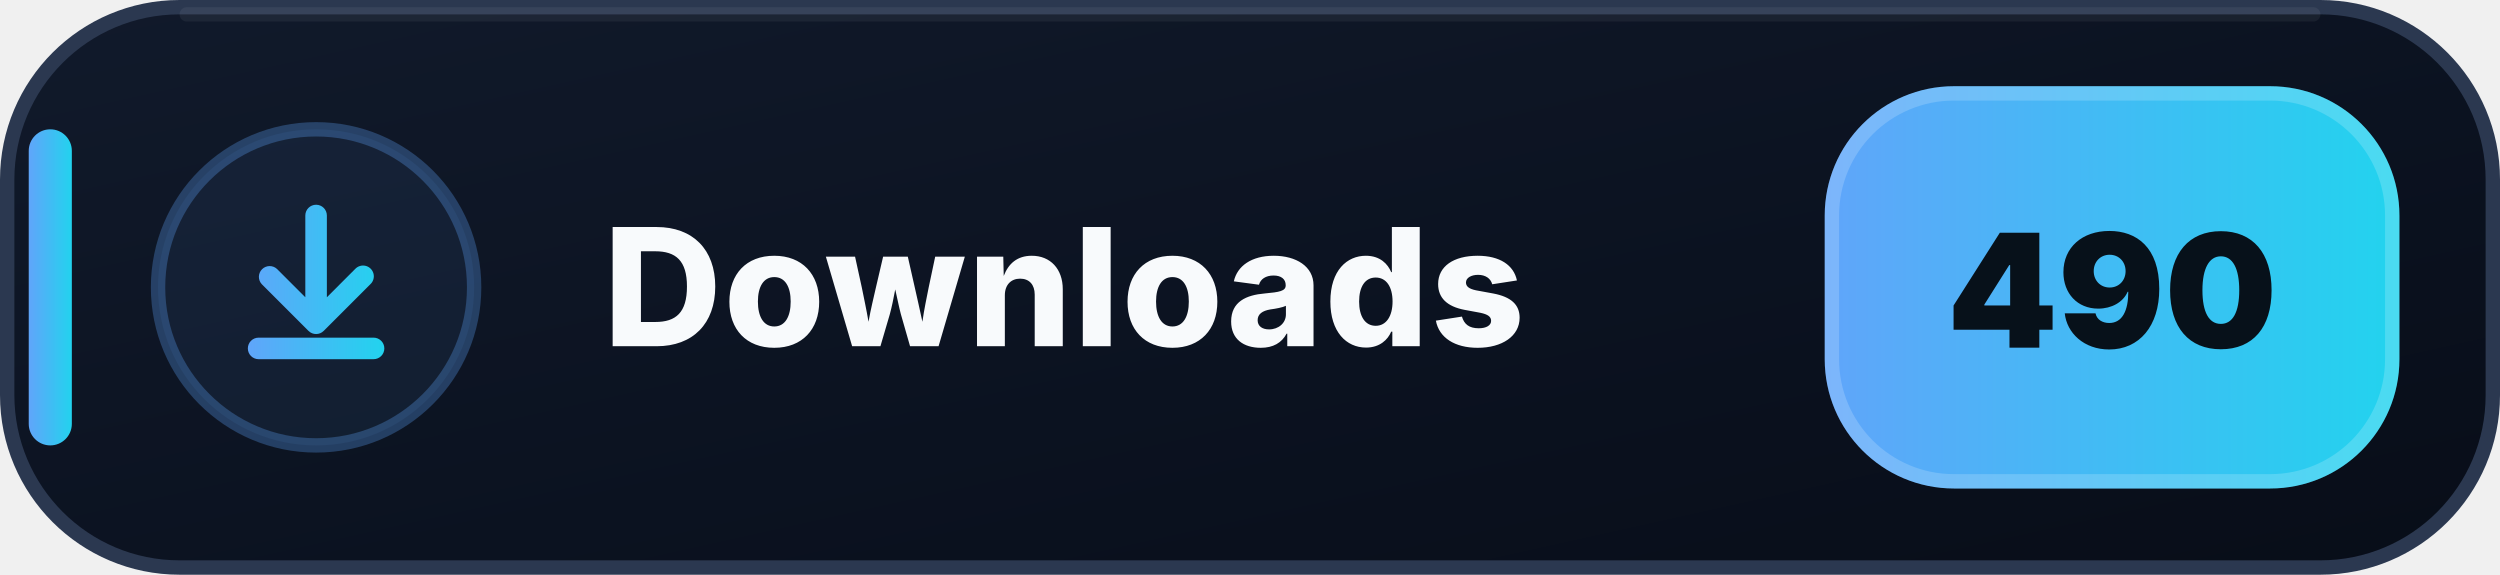
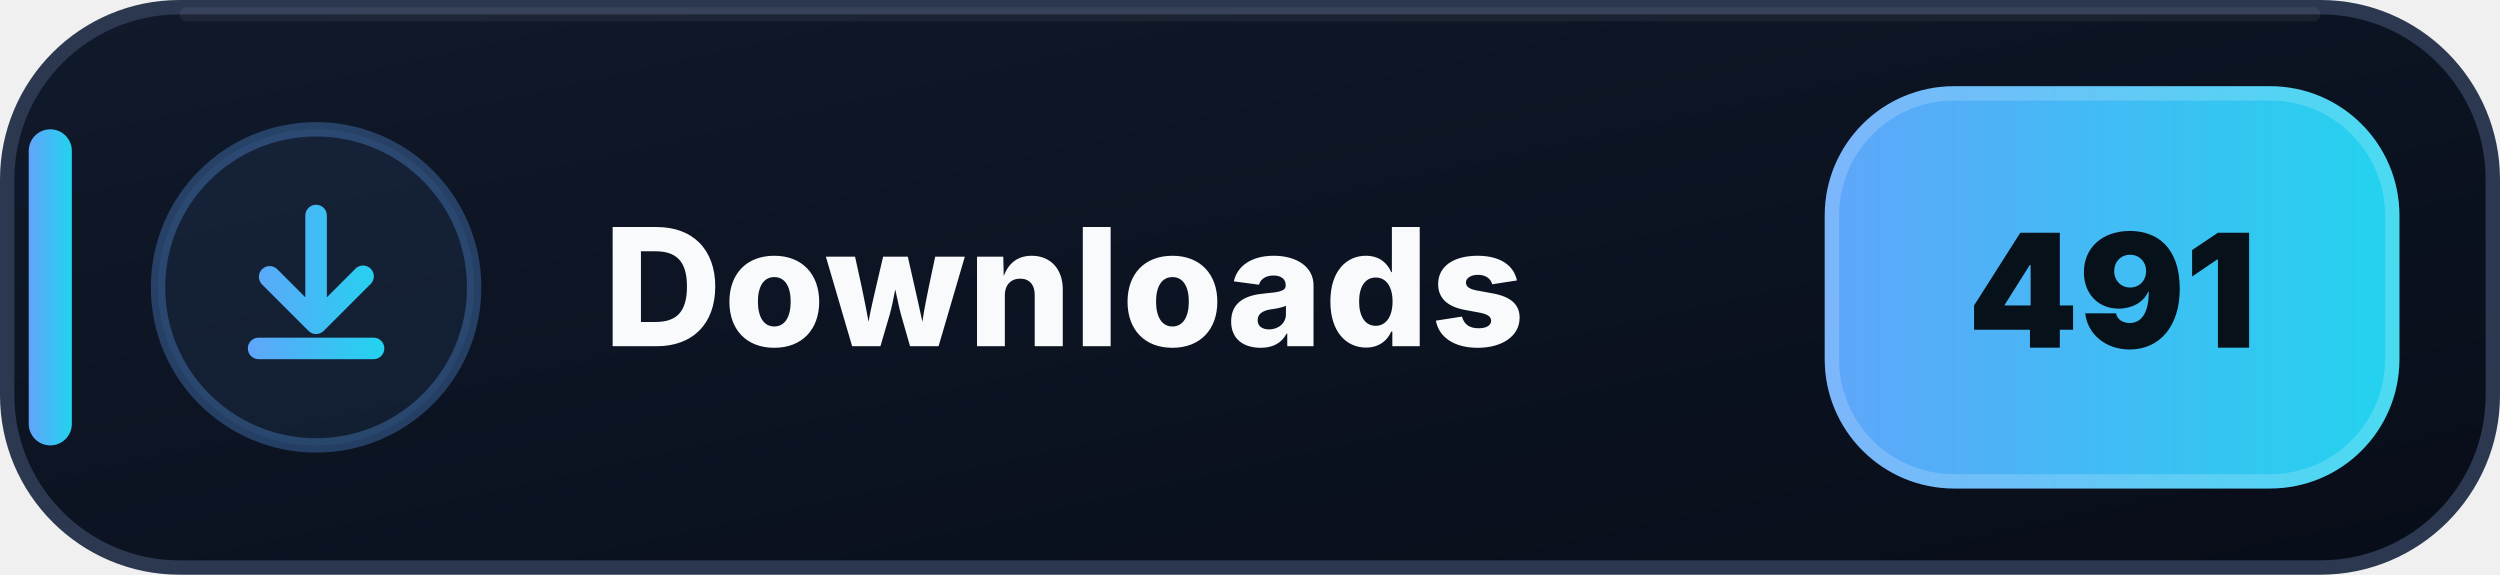
- <svg xmlns="http://www.w3.org/2000/svg" width="174" height="40" viewBox="0 0 174 40" role="img" aria-label="Downloads: 490">
+ <svg xmlns="http://www.w3.org/2000/svg" width="174" height="40" viewBox="0 0 174 40" role="img" aria-label="Downloads: 491">
  <defs>
    <linearGradient id="downloads-bg" x1="0" y1="0" x2="1" y2="1">
      <stop offset="0" stop-color="#111A2B" />
      <stop offset=".58" stop-color="#0B1220" />
      <stop offset="1" stop-color="#080D18" />
    </linearGradient>
    <linearGradient id="downloads-accent" x1="0" y1="0" x2="1" y2="0">
      <stop offset="0" stop-color="#60A5FA" />
      <stop offset="1" stop-color="#22D3EE" />
    </linearGradient>
  </defs>
  <rect x=".5" y=".5" width="173" height="39" rx="12" fill="url(#downloads-bg)" stroke="#2B3850" />
  <path d="M13 1h148" stroke="#FFFFFF" stroke-opacity=".055" stroke-linecap="round" />
  <rect x="2" y="9" width="3" height="22" rx="1.5" fill="url(#downloads-accent)" />
  <circle cx="22" cy="20" r="11" fill="#60A5FA" fill-opacity=".075" stroke="#60A5FA" stroke-opacity=".3" />
  <g transform="translate(14 12)" fill="url(#downloads-accent)">
    <path d="M8 2.25a.75.75 0 0 1 .75.75v5.69l1.97-1.97a.75.75 0 1 1 1.06 1.06l-3.25 3.25a.75.75 0 0 1-1.06 0L4.22 7.78a.75.75 0 0 1 1.06-1.06l1.97 1.97V3A.75.75 0 0 1 8 2.25Zm-4.75 10a.75.75 0 0 1 .75-.75h8a.75.75 0 0 1 0 1.5H4a.75.75 0 0 1-.75-.75Z" />
  </g>
  <text x="42" y="24.1" fill="#F8FAFC" font-family="Segoe UI,Inter,Arial,sans-serif" font-size="11.4" font-weight="800" letter-spacing=".12">Downloads</text>
  <rect x="127" y="6" width="40" height="28" rx="9" fill="url(#downloads-accent)" />
  <rect x="127.5" y="6.5" width="39" height="27" rx="8.5" fill="none" stroke="#FFFFFF" stroke-opacity=".18" />
-   <text x="147" y="24.2" text-anchor="middle" fill="#07111A" font-family="Segoe UI,Inter,Arial,sans-serif" font-size="11" font-weight="900">490</text>
+   <text x="147" y="24.2" text-anchor="middle" fill="#07111A" font-family="Segoe UI,Inter,Arial,sans-serif" font-size="11" font-weight="900">491</text>
</svg>
